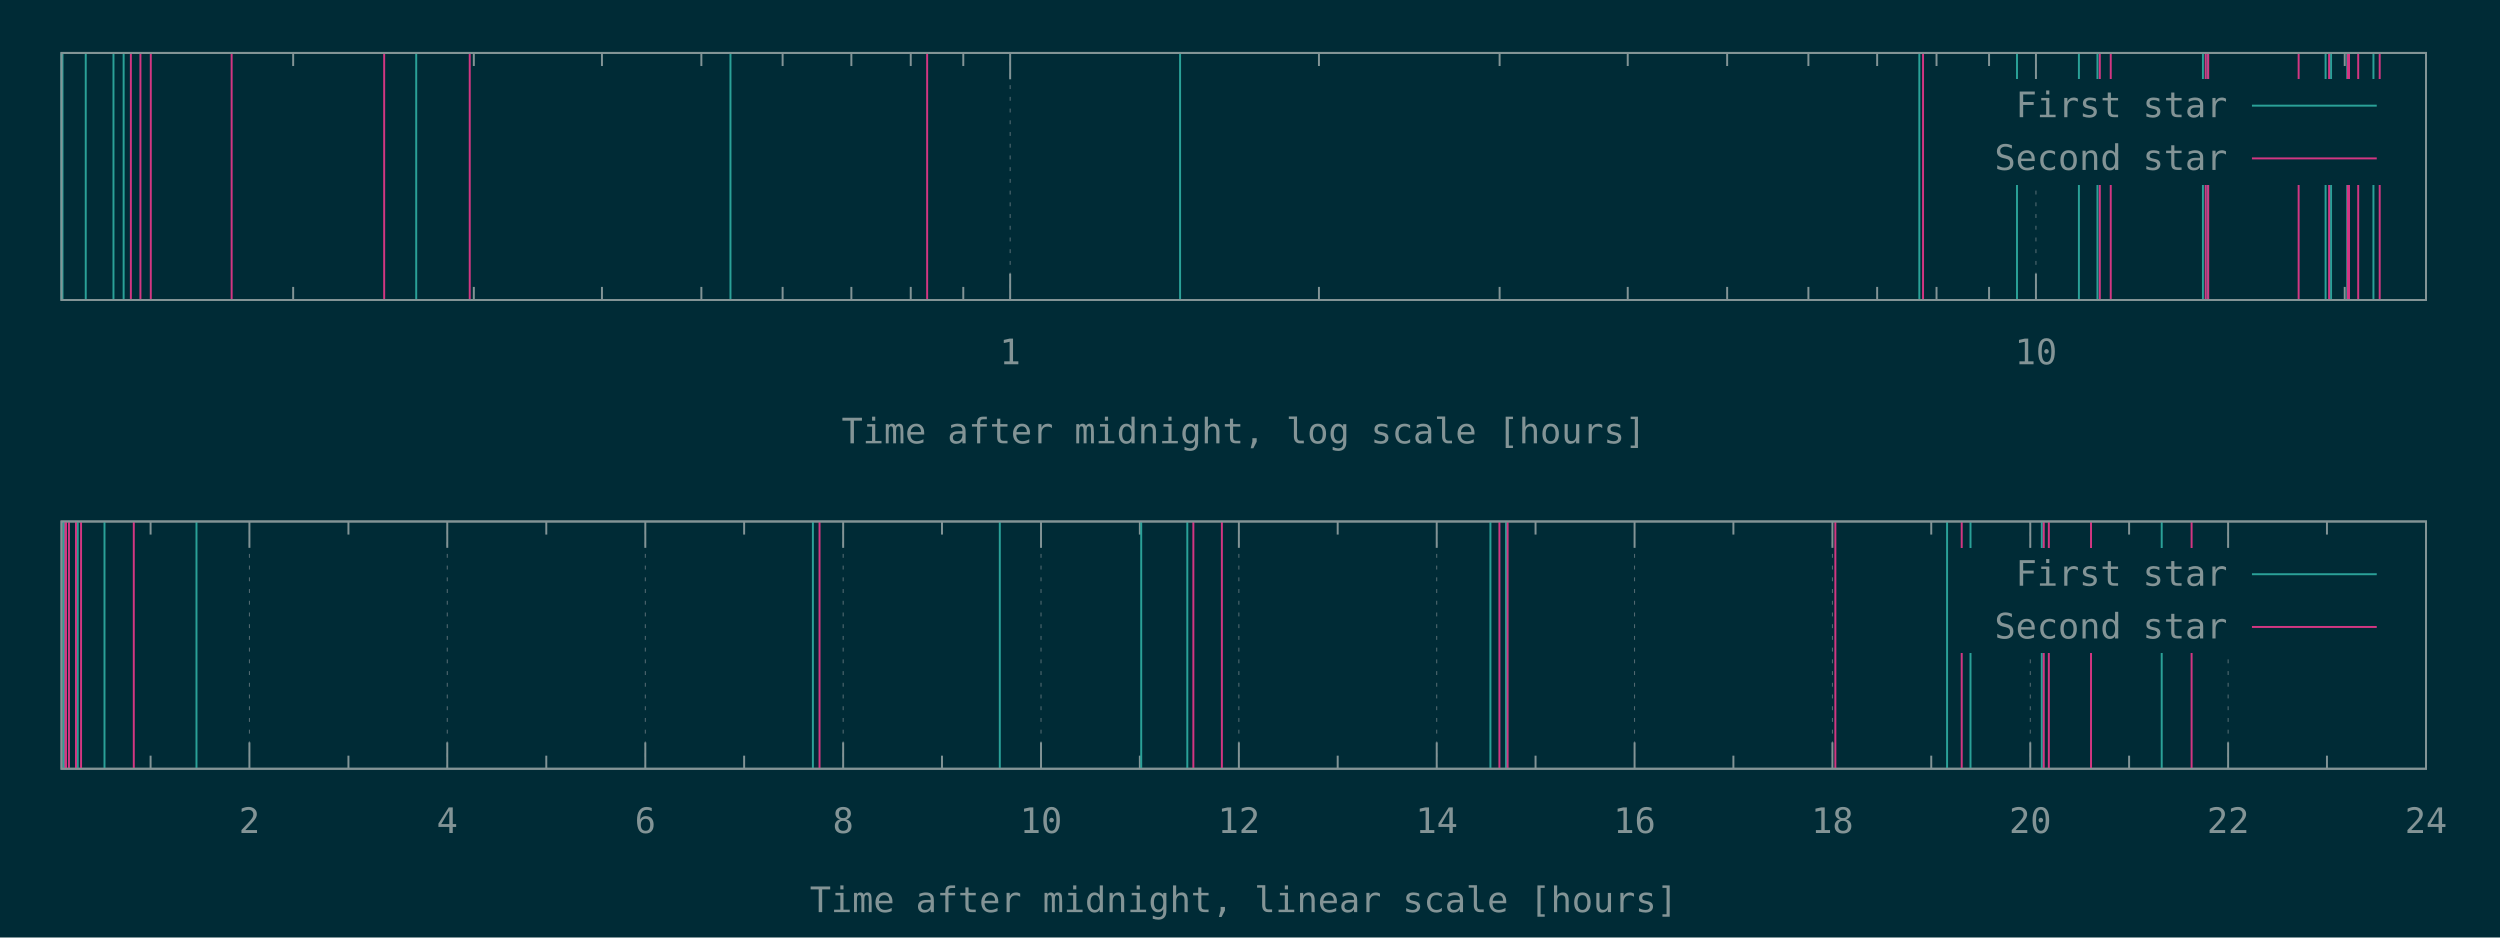
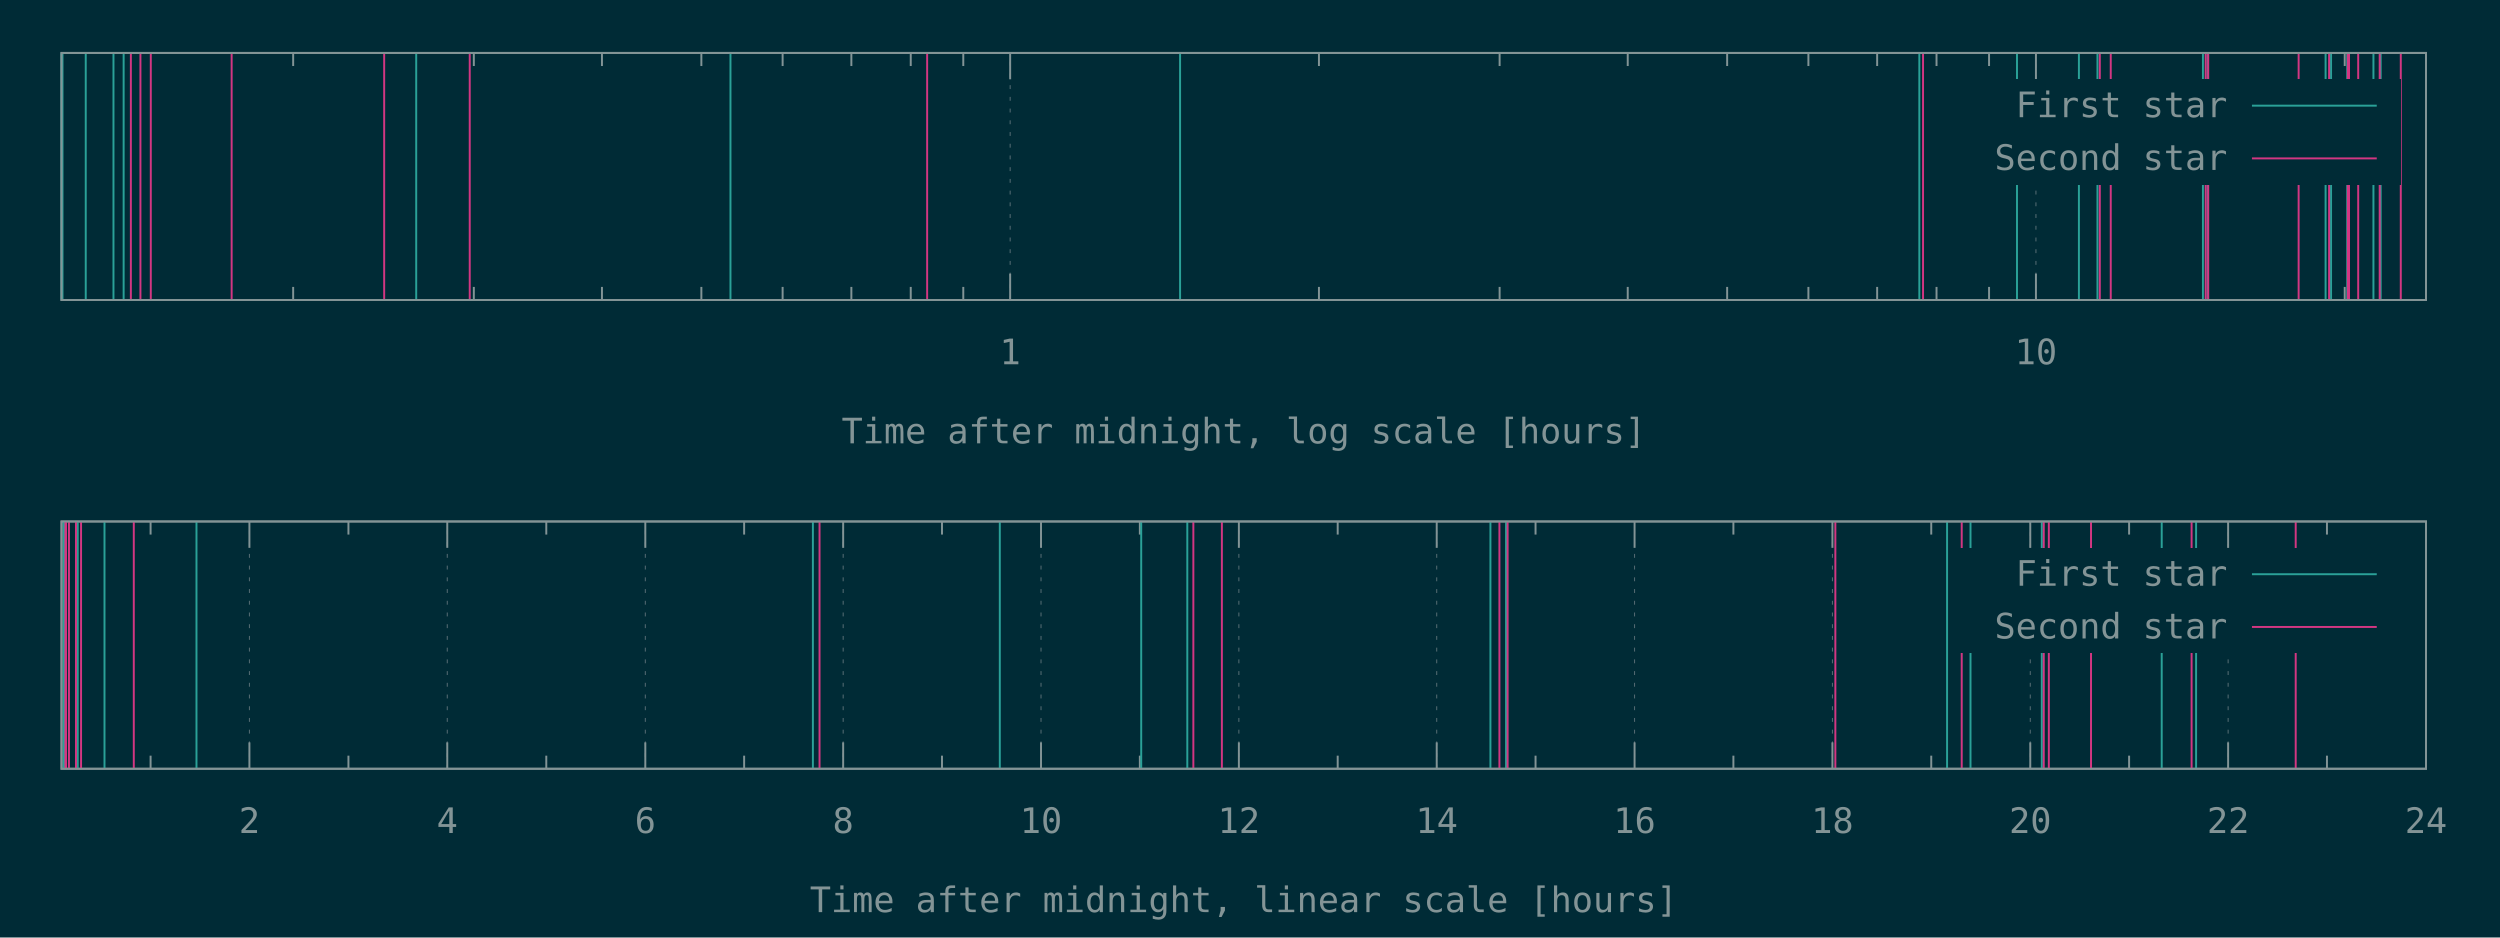
<svg xmlns="http://www.w3.org/2000/svg" xmlns:xlink="http://www.w3.org/1999/xlink" width="1280" height="480" viewBox="0 0 1280 480">
  <g id="gnuplot_canvas">
    <rect x="0" y="0" width="1280" height="480" fill="#002b36" />
    <defs>
      <circle id="gpDot" r="0.5" stroke-width="0.5" stroke="currentColor" />
      <path id="gpPt0" stroke-width="0.148" stroke="currentColor" d="M-1,0 h2 M0,-1 v2" />
      <path id="gpPt1" stroke-width="0.148" stroke="currentColor" d="M-1,-1 L1,1 M1,-1 L-1,1" />
      <path id="gpPt2" stroke-width="0.148" stroke="currentColor" d="M-1,0 L1,0 M0,-1 L0,1 M-1,-1 L1,1 M-1,1 L1,-1" />
      <rect id="gpPt3" stroke-width="0.148" stroke="currentColor" x="-1" y="-1" width="2" height="2" />
      <rect id="gpPt4" stroke-width="0.148" stroke="currentColor" fill="currentColor" x="-1" y="-1" width="2" height="2" />
      <circle id="gpPt5" stroke-width="0.148" stroke="currentColor" cx="0" cy="0" r="1" />
      <use xlink:href="#gpPt5" id="gpPt6" fill="currentColor" stroke="none" />
      <path id="gpPt7" stroke-width="0.148" stroke="currentColor" d="M0,-1.33 L-1.33,0.67 L1.33,0.67 z" />
      <use xlink:href="#gpPt7" id="gpPt8" fill="currentColor" stroke="none" />
      <use xlink:href="#gpPt7" id="gpPt9" stroke="currentColor" transform="rotate(180)" />
      <use xlink:href="#gpPt9" id="gpPt10" fill="currentColor" stroke="none" />
      <use xlink:href="#gpPt3" id="gpPt11" stroke="currentColor" transform="rotate(45)" />
      <use xlink:href="#gpPt11" id="gpPt12" fill="currentColor" stroke="none" />
      <path id="gpPt13" stroke-width="0.148" stroke="currentColor" d="M0,1.330 L1.265,0.411 L0.782,-1.067 L-0.782,-1.076 L-1.265,0.411 z" />
      <use xlink:href="#gpPt13" id="gpPt14" fill="currentColor" stroke="none" />
      <filter id="textbox" filterUnits="objectBoundingBox" x="0" y="0" height="1" width="1">
        <feFlood flood-color="#002B36" flood-opacity="1" result="bgnd" />
        <feComposite in="SourceGraphic" in2="bgnd" operator="atop" />
      </filter>
      <filter id="greybox" filterUnits="objectBoundingBox" x="0" y="0" height="1" width="1">
        <feFlood flood-color="lightgrey" flood-opacity="1" result="grey" />
        <feComposite in="SourceGraphic" in2="grey" operator="atop" />
      </filter>
    </defs>
    <g fill="none" color="#002B36" stroke="currentColor" stroke-width="1.00" stroke-linecap="butt" stroke-linejoin="miter">
</g>
    <g fill="none" color="black" stroke="currentColor" stroke-width="1.00" stroke-linecap="butt" stroke-linejoin="miter">
      <path stroke="rgb(131, 148, 150)" d="M150.1,153.6 L150.1,146.9 M150.1,27.1 L150.1,33.8 M242.6,153.6 L242.6,146.9 M242.6,27.1 L242.6,33.8   M308.2,153.6 L308.2,146.9 M308.2,27.1 L308.2,33.8 M359.1,153.6 L359.1,146.9 M359.1,27.1 L359.1,33.8   M400.7,153.6 L400.7,146.9 M400.7,27.1 L400.7,33.8 M435.9,153.6 L435.9,146.9 M435.9,27.1 L435.9,33.8   M466.3,153.6 L466.3,146.9 M466.3,27.1 L466.3,33.8 M493.2,153.6 L493.2,146.9 M493.2,27.1 L493.2,33.8    " />
    </g>
    <g fill="none" color="black" stroke="rgb(131, 148, 150)" stroke-width="0.50" stroke-linecap="butt" stroke-linejoin="miter">
</g>
    <g fill="none" color="gray" stroke="currentColor" stroke-width="0.50" stroke-linecap="butt" stroke-linejoin="miter">
      <path stroke="rgb( 88, 110, 117)" stroke-dasharray="2,4" class="gridline" d="M517.2,153.6 L517.2,27.1  " />
    </g>
    <g fill="none" color="gray" stroke="rgb( 88, 110, 117)" stroke-width="1.00" stroke-linecap="butt" stroke-linejoin="miter">
</g>
    <g fill="none" color="black" stroke="currentColor" stroke-width="1.00" stroke-linecap="butt" stroke-linejoin="miter">
      <path stroke="rgb(131, 148, 150)" d="M517.2,153.6 L517.2,140.1 M517.2,27.1 L517.2,40.6  " />
      <g transform="translate(517.2,186.5)" stroke="none" fill="rgb(131,148,150)" font-family="Inconsolata" font-size="18.00" text-anchor="middle">
        <text>
          <tspan font-family="Inconsolata"> 1</tspan>
        </text>
      </g>
    </g>
    <g fill="none" color="black" stroke="currentColor" stroke-width="1.00" stroke-linecap="butt" stroke-linejoin="miter">
      <path stroke="rgb(131, 148, 150)" d="M675.3,153.6 L675.3,146.9 M675.3,27.1 L675.3,33.8 M767.8,153.6 L767.8,146.9 M767.8,27.1 L767.8,33.8   M833.4,153.6 L833.4,146.9 M833.4,27.1 L833.4,33.8 M884.3,153.6 L884.3,146.9 M884.3,27.1 L884.3,33.8   M925.9,153.6 L925.9,146.9 M925.9,27.1 L925.9,33.8 M961.1,153.6 L961.1,146.9 M961.1,27.1 L961.1,33.8   M991.5,153.6 L991.5,146.9 M991.5,27.1 L991.5,33.8 M1018.4,153.6 L1018.4,146.9 M1018.4,27.1 L1018.4,33.8    " />
    </g>
    <g fill="none" color="black" stroke="rgb(131, 148, 150)" stroke-width="0.50" stroke-linecap="butt" stroke-linejoin="miter">
</g>
    <g fill="none" color="gray" stroke="currentColor" stroke-width="0.50" stroke-linecap="butt" stroke-linejoin="miter">
      <path stroke="rgb( 88, 110, 117)" stroke-dasharray="2,4" class="gridline" d="M1042.4,153.6 L1042.4,94.6 M1042.4,40.6 L1042.4,27.1  " />
    </g>
    <g fill="none" color="gray" stroke="rgb( 88, 110, 117)" stroke-width="1.00" stroke-linecap="butt" stroke-linejoin="miter">
</g>
    <g fill="none" color="black" stroke="currentColor" stroke-width="1.00" stroke-linecap="butt" stroke-linejoin="miter">
      <path stroke="rgb(131, 148, 150)" d="M1042.4,153.6 L1042.4,140.1 M1042.4,27.1 L1042.4,40.6  " />
      <g transform="translate(1042.4,186.5)" stroke="none" fill="rgb(131,148,150)" font-family="Inconsolata" font-size="18.00" text-anchor="middle">
        <text>
          <tspan font-family="Inconsolata"> 10</tspan>
        </text>
      </g>
    </g>
    <g fill="none" color="black" stroke="currentColor" stroke-width="1.00" stroke-linecap="butt" stroke-linejoin="miter">
      <path stroke="rgb(131, 148, 150)" d="M1200.5,153.6 L1200.5,146.9 M1200.5,27.1 L1200.5,33.8  " />
    </g>
    <g fill="none" color="black" stroke="currentColor" stroke-width="1.00" stroke-linecap="butt" stroke-linejoin="miter">
      <path stroke="rgb(131, 148, 150)" d="M31.5,27.1 L31.5,153.6 L1242.1,153.6 L1242.1,27.1 L31.5,27.1 Z  " />
    </g>
    <g fill="none" color="black" stroke="currentColor" stroke-width="1.00" stroke-linecap="butt" stroke-linejoin="miter">
      <g transform="translate(636.8,227.0)" stroke="none" fill="rgb(131,148,150)" font-family="Inconsolata" font-size="18.00" text-anchor="middle">
        <text>
          <tspan font-family="Inconsolata">Time after midnight, log scale [hours]</tspan>
        </text>
      </g>
    </g>
    <g fill="none" color="black" stroke="currentColor" stroke-width="1.00" stroke-linecap="butt" stroke-linejoin="miter">
</g>
    <g id="gnuplot_plot_1a">
      <g fill="none" color="black" stroke="currentColor" stroke-width="1.00" stroke-linecap="butt" stroke-linejoin="miter">
-         <path stroke="rgb( 42, 161, 152)" d="M31.5,153.6 L31.5,27.1 M32.0,153.6 L32.0,27.1 M43.9,153.6 L43.9,27.1 M58.1,153.6 L58.1,27.1   M63.3,153.6 L63.3,27.1 M213.1,153.6 L213.1,27.1 M374.0,153.6 L374.0,27.1 M604.2,153.6 L604.2,27.1   M982.7,153.6 L982.7,27.1 M1032.7,153.6 L1032.7,27.1 M1064.4,153.6 L1064.4,27.1 M1073.9,153.6 L1073.9,27.1   M1127.9,153.6 L1127.9,27.1 M1130.3,153.6 L1130.3,27.1 M1190.7,153.6 L1190.7,27.1 M1193.5,153.6 L1193.5,27.1   M1201.8,153.6 L1201.8,27.1 M1215.2,153.6 L1215.2,27.1  " />
+         <path stroke="rgb( 42, 161, 152)" d="M31.5,153.6 L31.5,27.1 M32.0,153.6 L32.0,27.1 M43.9,153.6 L43.9,27.1 M58.1,153.6 L58.1,27.1   M63.3,153.6 L63.3,27.1 M213.1,153.6 L213.1,27.1 M374.0,153.6 L374.0,27.1 M604.2,153.6 L604.2,27.1   M982.7,153.6 L982.7,27.1 M1032.7,153.6 L1032.7,27.1 M1064.4,153.6 L1064.4,27.1 M1073.9,153.6 L1073.9,27.1   M1127.9,153.6 L1127.9,27.1 M1130.3,153.6 L1130.3,27.1 M1190.7,153.6 L1190.7,27.1 M1193.5,153.6 L1193.5,27.1   M1201.8,153.6 L1201.8,27.1 M1215.2,153.6 L1215.2,27.1 M1218.9,153.6 L1218.9,27.1  " />
      </g>
    </g>
    <g id="gnuplot_plot_2a">
      <g fill="none" color="black" stroke="currentColor" stroke-width="1.00" stroke-linecap="butt" stroke-linejoin="miter">
-         <path stroke="rgb(211,  54, 130)" d="M67.0,153.6 L67.0,27.1 M71.9,153.6 L71.9,27.1 M77.2,153.6 L77.2,27.1 M118.6,153.6 L118.6,27.1   M196.7,153.6 L196.7,27.1 M240.5,153.6 L240.5,27.1 M474.7,153.6 L474.7,27.1 M984.6,153.6 L984.6,27.1   M1075.1,153.6 L1075.1,27.1 M1080.7,153.6 L1080.7,27.1 M1129.3,153.6 L1129.3,27.1 M1130.6,153.6 L1130.6,27.1   M1176.9,153.6 L1176.9,27.1 M1192.5,153.6 L1192.5,27.1 M1202.1,153.6 L1202.1,27.1 M1202.7,153.6 L1202.7,27.1   M1207.4,153.6 L1207.4,27.1 M1218.4,153.6 L1218.4,27.1  " />
+         <path stroke="rgb(211,  54, 130)" d="M67.0,153.6 L67.0,27.1 M71.9,153.6 L71.9,27.1 M77.2,153.6 L77.2,27.1 M118.6,153.6 L118.6,27.1   M196.7,153.6 L196.7,27.1 M240.5,153.6 L240.5,27.1 M474.7,153.6 L474.7,27.1 M984.6,153.6 L984.6,27.1   M1075.1,153.6 L1075.1,27.1 M1080.7,153.6 L1080.7,27.1 M1129.3,153.6 L1129.3,27.1 M1130.6,153.6 L1130.6,27.1   M1176.9,153.6 L1176.9,27.1 M1192.5,153.6 L1192.5,27.1 M1202.1,153.6 L1202.1,27.1 M1202.7,153.6 L1202.7,27.1   M1207.4,153.6 L1207.4,27.1 M1218.4,153.6 L1218.4,27.1 M1229.2,153.6 L1229.2,27.1  " />
      </g>
    </g>
    <g stroke="none" shape-rendering="crispEdges">
      <polygon fill="#002B36" points="1001.8,94.6 1229.5,94.6 1229.5,40.6 1001.8,40.6 " />
    </g>
    <g id="gnuplot_plot_1a">
      <g fill="none" color="black" stroke="currentColor" stroke-width="1.00" stroke-linecap="butt" stroke-linejoin="miter">
        <g transform="translate(1140.4,60.0)" stroke="none" fill="rgb(131,148,150)" font-family="Inconsolata" font-size="18.00" text-anchor="end">
          <text>
            <tspan font-family="Inconsolata">First star</tspan>
          </text>
        </g>
      </g>
      <g fill="none" color="black" stroke="currentColor" stroke-width="1.00" stroke-linecap="butt" stroke-linejoin="miter">
        <path stroke="rgb( 42, 161, 152)" d="M1153.0,54.1 L1216.9,54.1  " />
      </g>
    </g>
    <g id="gnuplot_plot_2a">
      <g fill="none" color="black" stroke="currentColor" stroke-width="1.00" stroke-linecap="butt" stroke-linejoin="miter">
        <g transform="translate(1140.4,87.0)" stroke="none" fill="rgb(131,148,150)" font-family="Inconsolata" font-size="18.00" text-anchor="end">
          <text>
            <tspan font-family="Inconsolata">Second star</tspan>
          </text>
        </g>
      </g>
      <g fill="none" color="black" stroke="currentColor" stroke-width="1.00" stroke-linecap="butt" stroke-linejoin="miter">
        <path stroke="rgb(211,  54, 130)" d="M1153.0,81.1 L1216.9,81.1  " />
      </g>
    </g>
    <g fill="none" color="#002B36" stroke="rgb(211,  54, 130)" stroke-width="2.00" stroke-linecap="butt" stroke-linejoin="miter">
</g>
    <g fill="none" color="black" stroke="currentColor" stroke-width="2.00" stroke-linecap="butt" stroke-linejoin="miter">
</g>
    <g fill="none" color="black" stroke="black" stroke-width="1.00" stroke-linecap="butt" stroke-linejoin="miter">
</g>
    <g fill="none" color="black" stroke="currentColor" stroke-width="1.00" stroke-linecap="butt" stroke-linejoin="miter">
      <path stroke="rgb(131, 148, 150)" d="M31.5,27.1 L31.5,153.6 L1242.1,153.6 L1242.1,27.1 L31.5,27.1 Z  " />
    </g>
    <g fill="none" color="black" stroke="currentColor" stroke-width="1.00" stroke-linecap="butt" stroke-linejoin="miter">
</g>
    <g fill="none" color="black" stroke="currentColor" stroke-width="1.00" stroke-linecap="butt" stroke-linejoin="miter">
      <path stroke="rgb(131, 148, 150)" d="M77.1,393.6 L77.1,386.9 M77.1,267.0 L77.1,273.7  " />
    </g>
    <g fill="none" color="black" stroke="rgb(131, 148, 150)" stroke-width="0.50" stroke-linecap="butt" stroke-linejoin="miter">
</g>
    <g fill="none" color="gray" stroke="currentColor" stroke-width="0.50" stroke-linecap="butt" stroke-linejoin="miter">
      <path stroke="rgb( 88, 110, 117)" stroke-dasharray="2,4" class="gridline" d="M127.7,393.6 L127.7,267.0  " />
    </g>
    <g fill="none" color="gray" stroke="rgb( 88, 110, 117)" stroke-width="1.00" stroke-linecap="butt" stroke-linejoin="miter">
</g>
    <g fill="none" color="black" stroke="currentColor" stroke-width="1.00" stroke-linecap="butt" stroke-linejoin="miter">
      <path stroke="rgb(131, 148, 150)" d="M127.7,393.6 L127.7,380.1 M127.7,267.0 L127.7,280.5  " />
      <g transform="translate(127.7,426.5)" stroke="none" fill="rgb(131,148,150)" font-family="Inconsolata" font-size="18.00" text-anchor="middle">
        <text>
          <tspan font-family="Inconsolata"> 2</tspan>
        </text>
      </g>
    </g>
    <g fill="none" color="black" stroke="currentColor" stroke-width="1.00" stroke-linecap="butt" stroke-linejoin="miter">
      <path stroke="rgb(131, 148, 150)" d="M178.4,393.6 L178.4,386.9 M178.4,267.0 L178.4,273.7  " />
    </g>
    <g fill="none" color="black" stroke="rgb(131, 148, 150)" stroke-width="0.50" stroke-linecap="butt" stroke-linejoin="miter">
</g>
    <g fill="none" color="gray" stroke="currentColor" stroke-width="0.50" stroke-linecap="butt" stroke-linejoin="miter">
      <path stroke="rgb( 88, 110, 117)" stroke-dasharray="2,4" class="gridline" d="M229.0,393.6 L229.0,267.0  " />
    </g>
    <g fill="none" color="gray" stroke="rgb( 88, 110, 117)" stroke-width="1.00" stroke-linecap="butt" stroke-linejoin="miter">
</g>
    <g fill="none" color="black" stroke="currentColor" stroke-width="1.00" stroke-linecap="butt" stroke-linejoin="miter">
      <path stroke="rgb(131, 148, 150)" d="M229.0,393.6 L229.0,380.1 M229.0,267.0 L229.0,280.5  " />
      <g transform="translate(229.0,426.5)" stroke="none" fill="rgb(131,148,150)" font-family="Inconsolata" font-size="18.00" text-anchor="middle">
        <text>
          <tspan font-family="Inconsolata"> 4</tspan>
        </text>
      </g>
    </g>
    <g fill="none" color="black" stroke="currentColor" stroke-width="1.00" stroke-linecap="butt" stroke-linejoin="miter">
      <path stroke="rgb(131, 148, 150)" d="M279.7,393.6 L279.7,386.9 M279.7,267.0 L279.7,273.7  " />
    </g>
    <g fill="none" color="black" stroke="rgb(131, 148, 150)" stroke-width="0.50" stroke-linecap="butt" stroke-linejoin="miter">
</g>
    <g fill="none" color="gray" stroke="currentColor" stroke-width="0.50" stroke-linecap="butt" stroke-linejoin="miter">
      <path stroke="rgb( 88, 110, 117)" stroke-dasharray="2,4" class="gridline" d="M330.4,393.6 L330.4,267.0  " />
    </g>
    <g fill="none" color="gray" stroke="rgb( 88, 110, 117)" stroke-width="1.00" stroke-linecap="butt" stroke-linejoin="miter">
</g>
    <g fill="none" color="black" stroke="currentColor" stroke-width="1.00" stroke-linecap="butt" stroke-linejoin="miter">
      <path stroke="rgb(131, 148, 150)" d="M330.4,393.6 L330.4,380.1 M330.4,267.0 L330.4,280.5  " />
      <g transform="translate(330.4,426.5)" stroke="none" fill="rgb(131,148,150)" font-family="Inconsolata" font-size="18.00" text-anchor="middle">
        <text>
          <tspan font-family="Inconsolata"> 6</tspan>
        </text>
      </g>
    </g>
    <g fill="none" color="black" stroke="currentColor" stroke-width="1.00" stroke-linecap="butt" stroke-linejoin="miter">
      <path stroke="rgb(131, 148, 150)" d="M381.0,393.6 L381.0,386.9 M381.0,267.0 L381.0,273.7  " />
    </g>
    <g fill="none" color="black" stroke="rgb(131, 148, 150)" stroke-width="0.50" stroke-linecap="butt" stroke-linejoin="miter">
</g>
    <g fill="none" color="gray" stroke="currentColor" stroke-width="0.50" stroke-linecap="butt" stroke-linejoin="miter">
      <path stroke="rgb( 88, 110, 117)" stroke-dasharray="2,4" class="gridline" d="M431.7,393.6 L431.7,267.0  " />
    </g>
    <g fill="none" color="gray" stroke="rgb( 88, 110, 117)" stroke-width="1.00" stroke-linecap="butt" stroke-linejoin="miter">
</g>
    <g fill="none" color="black" stroke="currentColor" stroke-width="1.00" stroke-linecap="butt" stroke-linejoin="miter">
      <path stroke="rgb(131, 148, 150)" d="M431.7,393.6 L431.7,380.1 M431.7,267.0 L431.7,280.5  " />
      <g transform="translate(431.7,426.5)" stroke="none" fill="rgb(131,148,150)" font-family="Inconsolata" font-size="18.00" text-anchor="middle">
        <text>
          <tspan font-family="Inconsolata"> 8</tspan>
        </text>
      </g>
    </g>
    <g fill="none" color="black" stroke="currentColor" stroke-width="1.00" stroke-linecap="butt" stroke-linejoin="miter">
      <path stroke="rgb(131, 148, 150)" d="M482.3,393.6 L482.3,386.9 M482.3,267.0 L482.3,273.7  " />
    </g>
    <g fill="none" color="black" stroke="rgb(131, 148, 150)" stroke-width="0.50" stroke-linecap="butt" stroke-linejoin="miter">
</g>
    <g fill="none" color="gray" stroke="currentColor" stroke-width="0.50" stroke-linecap="butt" stroke-linejoin="miter">
      <path stroke="rgb( 88, 110, 117)" stroke-dasharray="2,4" class="gridline" d="M533.0,393.6 L533.0,267.0  " />
    </g>
    <g fill="none" color="gray" stroke="rgb( 88, 110, 117)" stroke-width="1.00" stroke-linecap="butt" stroke-linejoin="miter">
</g>
    <g fill="none" color="black" stroke="currentColor" stroke-width="1.00" stroke-linecap="butt" stroke-linejoin="miter">
      <path stroke="rgb(131, 148, 150)" d="M533.0,393.6 L533.0,380.1 M533.0,267.0 L533.0,280.5  " />
      <g transform="translate(533.0,426.5)" stroke="none" fill="rgb(131,148,150)" font-family="Inconsolata" font-size="18.00" text-anchor="middle">
        <text>
          <tspan font-family="Inconsolata"> 10</tspan>
        </text>
      </g>
    </g>
    <g fill="none" color="black" stroke="currentColor" stroke-width="1.00" stroke-linecap="butt" stroke-linejoin="miter">
      <path stroke="rgb(131, 148, 150)" d="M583.6,393.6 L583.6,386.9 M583.6,267.0 L583.6,273.7  " />
    </g>
    <g fill="none" color="black" stroke="rgb(131, 148, 150)" stroke-width="0.50" stroke-linecap="butt" stroke-linejoin="miter">
</g>
    <g fill="none" color="gray" stroke="currentColor" stroke-width="0.50" stroke-linecap="butt" stroke-linejoin="miter">
      <path stroke="rgb( 88, 110, 117)" stroke-dasharray="2,4" class="gridline" d="M634.3,393.6 L634.3,267.0  " />
    </g>
    <g fill="none" color="gray" stroke="rgb( 88, 110, 117)" stroke-width="1.00" stroke-linecap="butt" stroke-linejoin="miter">
</g>
    <g fill="none" color="black" stroke="currentColor" stroke-width="1.00" stroke-linecap="butt" stroke-linejoin="miter">
      <path stroke="rgb(131, 148, 150)" d="M634.3,393.6 L634.3,380.1 M634.3,267.0 L634.3,280.5  " />
      <g transform="translate(634.3,426.5)" stroke="none" fill="rgb(131,148,150)" font-family="Inconsolata" font-size="18.00" text-anchor="middle">
        <text>
          <tspan font-family="Inconsolata"> 12</tspan>
        </text>
      </g>
    </g>
    <g fill="none" color="black" stroke="currentColor" stroke-width="1.00" stroke-linecap="butt" stroke-linejoin="miter">
      <path stroke="rgb(131, 148, 150)" d="M684.9,393.6 L684.9,386.9 M684.9,267.0 L684.9,273.7  " />
    </g>
    <g fill="none" color="black" stroke="rgb(131, 148, 150)" stroke-width="0.50" stroke-linecap="butt" stroke-linejoin="miter">
</g>
    <g fill="none" color="gray" stroke="currentColor" stroke-width="0.50" stroke-linecap="butt" stroke-linejoin="miter">
      <path stroke="rgb( 88, 110, 117)" stroke-dasharray="2,4" class="gridline" d="M735.6,393.6 L735.6,267.0  " />
    </g>
    <g fill="none" color="gray" stroke="rgb( 88, 110, 117)" stroke-width="1.00" stroke-linecap="butt" stroke-linejoin="miter">
</g>
    <g fill="none" color="black" stroke="currentColor" stroke-width="1.00" stroke-linecap="butt" stroke-linejoin="miter">
      <path stroke="rgb(131, 148, 150)" d="M735.6,393.6 L735.6,380.1 M735.6,267.0 L735.6,280.5  " />
      <g transform="translate(735.6,426.5)" stroke="none" fill="rgb(131,148,150)" font-family="Inconsolata" font-size="18.00" text-anchor="middle">
        <text>
          <tspan font-family="Inconsolata"> 14</tspan>
        </text>
      </g>
    </g>
    <g fill="none" color="black" stroke="currentColor" stroke-width="1.00" stroke-linecap="butt" stroke-linejoin="miter">
      <path stroke="rgb(131, 148, 150)" d="M786.2,393.6 L786.2,386.9 M786.2,267.0 L786.2,273.7  " />
    </g>
    <g fill="none" color="black" stroke="rgb(131, 148, 150)" stroke-width="0.50" stroke-linecap="butt" stroke-linejoin="miter">
</g>
    <g fill="none" color="gray" stroke="currentColor" stroke-width="0.50" stroke-linecap="butt" stroke-linejoin="miter">
      <path stroke="rgb( 88, 110, 117)" stroke-dasharray="2,4" class="gridline" d="M836.9,393.6 L836.9,267.0  " />
    </g>
    <g fill="none" color="gray" stroke="rgb( 88, 110, 117)" stroke-width="1.00" stroke-linecap="butt" stroke-linejoin="miter">
</g>
    <g fill="none" color="black" stroke="currentColor" stroke-width="1.00" stroke-linecap="butt" stroke-linejoin="miter">
      <path stroke="rgb(131, 148, 150)" d="M836.9,393.6 L836.9,380.1 M836.9,267.0 L836.9,280.5  " />
      <g transform="translate(836.9,426.5)" stroke="none" fill="rgb(131,148,150)" font-family="Inconsolata" font-size="18.00" text-anchor="middle">
        <text>
          <tspan font-family="Inconsolata"> 16</tspan>
        </text>
      </g>
    </g>
    <g fill="none" color="black" stroke="currentColor" stroke-width="1.00" stroke-linecap="butt" stroke-linejoin="miter">
      <path stroke="rgb(131, 148, 150)" d="M887.5,393.6 L887.5,386.9 M887.5,267.0 L887.5,273.7  " />
    </g>
    <g fill="none" color="black" stroke="rgb(131, 148, 150)" stroke-width="0.50" stroke-linecap="butt" stroke-linejoin="miter">
</g>
    <g fill="none" color="gray" stroke="currentColor" stroke-width="0.50" stroke-linecap="butt" stroke-linejoin="miter">
      <path stroke="rgb( 88, 110, 117)" stroke-dasharray="2,4" class="gridline" d="M938.2,393.6 L938.2,267.0  " />
    </g>
    <g fill="none" color="gray" stroke="rgb( 88, 110, 117)" stroke-width="1.00" stroke-linecap="butt" stroke-linejoin="miter">
</g>
    <g fill="none" color="black" stroke="currentColor" stroke-width="1.00" stroke-linecap="butt" stroke-linejoin="miter">
      <path stroke="rgb(131, 148, 150)" d="M938.2,393.6 L938.2,380.1 M938.2,267.0 L938.2,280.5  " />
      <g transform="translate(938.2,426.5)" stroke="none" fill="rgb(131,148,150)" font-family="Inconsolata" font-size="18.00" text-anchor="middle">
        <text>
          <tspan font-family="Inconsolata"> 18</tspan>
        </text>
      </g>
    </g>
    <g fill="none" color="black" stroke="currentColor" stroke-width="1.00" stroke-linecap="butt" stroke-linejoin="miter">
      <path stroke="rgb(131, 148, 150)" d="M988.8,393.6 L988.8,386.9 M988.8,267.0 L988.8,273.7  " />
    </g>
    <g fill="none" color="black" stroke="rgb(131, 148, 150)" stroke-width="0.50" stroke-linecap="butt" stroke-linejoin="miter">
</g>
    <g fill="none" color="gray" stroke="currentColor" stroke-width="0.50" stroke-linecap="butt" stroke-linejoin="miter">
      <path stroke="rgb( 88, 110, 117)" stroke-dasharray="2,4" class="gridline" d="M1039.5,393.6 L1039.5,334.5 M1039.5,280.5 L1039.5,267.0  " />
    </g>
    <g fill="none" color="gray" stroke="rgb( 88, 110, 117)" stroke-width="1.00" stroke-linecap="butt" stroke-linejoin="miter">
</g>
    <g fill="none" color="black" stroke="currentColor" stroke-width="1.00" stroke-linecap="butt" stroke-linejoin="miter">
      <path stroke="rgb(131, 148, 150)" d="M1039.5,393.6 L1039.5,380.1 M1039.5,267.0 L1039.5,280.5  " />
      <g transform="translate(1039.5,426.5)" stroke="none" fill="rgb(131,148,150)" font-family="Inconsolata" font-size="18.00" text-anchor="middle">
        <text>
          <tspan font-family="Inconsolata"> 20</tspan>
        </text>
      </g>
    </g>
    <g fill="none" color="black" stroke="currentColor" stroke-width="1.00" stroke-linecap="butt" stroke-linejoin="miter">
      <path stroke="rgb(131, 148, 150)" d="M1090.1,393.6 L1090.1,386.9 M1090.1,267.0 L1090.1,273.7  " />
    </g>
    <g fill="none" color="black" stroke="rgb(131, 148, 150)" stroke-width="0.50" stroke-linecap="butt" stroke-linejoin="miter">
</g>
    <g fill="none" color="gray" stroke="currentColor" stroke-width="0.50" stroke-linecap="butt" stroke-linejoin="miter">
      <path stroke="rgb( 88, 110, 117)" stroke-dasharray="2,4" class="gridline" d="M1140.8,393.6 L1140.8,334.5 M1140.8,280.5 L1140.8,267.0  " />
    </g>
    <g fill="none" color="gray" stroke="rgb( 88, 110, 117)" stroke-width="1.00" stroke-linecap="butt" stroke-linejoin="miter">
</g>
    <g fill="none" color="black" stroke="currentColor" stroke-width="1.00" stroke-linecap="butt" stroke-linejoin="miter">
      <path stroke="rgb(131, 148, 150)" d="M1140.8,393.6 L1140.8,380.1 M1140.8,267.0 L1140.8,280.5  " />
      <g transform="translate(1140.8,426.5)" stroke="none" fill="rgb(131,148,150)" font-family="Inconsolata" font-size="18.00" text-anchor="middle">
        <text>
          <tspan font-family="Inconsolata"> 22</tspan>
        </text>
      </g>
    </g>
    <g fill="none" color="black" stroke="currentColor" stroke-width="1.00" stroke-linecap="butt" stroke-linejoin="miter">
      <path stroke="rgb(131, 148, 150)" d="M1191.4,393.6 L1191.4,386.9 M1191.4,267.0 L1191.4,273.7  " />
    </g>
    <g fill="none" color="black" stroke="rgb(131, 148, 150)" stroke-width="0.50" stroke-linecap="butt" stroke-linejoin="miter">
</g>
    <g fill="none" color="gray" stroke="currentColor" stroke-width="0.50" stroke-linecap="butt" stroke-linejoin="miter">
      <path stroke="rgb( 88, 110, 117)" stroke-dasharray="2,4" class="gridline" d="M1242.1,393.6 L1242.1,267.0  " />
    </g>
    <g fill="none" color="gray" stroke="rgb( 88, 110, 117)" stroke-width="1.00" stroke-linecap="butt" stroke-linejoin="miter">
</g>
    <g fill="none" color="black" stroke="currentColor" stroke-width="1.00" stroke-linecap="butt" stroke-linejoin="miter">
      <path stroke="rgb(131, 148, 150)" d="M1242.1,393.6 L1242.1,380.1 M1242.1,267.0 L1242.1,280.5  " />
      <g transform="translate(1242.1,426.5)" stroke="none" fill="rgb(131,148,150)" font-family="Inconsolata" font-size="18.00" text-anchor="middle">
        <text>
          <tspan font-family="Inconsolata"> 24</tspan>
        </text>
      </g>
    </g>
    <g fill="none" color="black" stroke="currentColor" stroke-width="1.00" stroke-linecap="butt" stroke-linejoin="miter">
</g>
    <g fill="none" color="black" stroke="currentColor" stroke-width="1.00" stroke-linecap="butt" stroke-linejoin="miter">
      <path stroke="rgb(131, 148, 150)" d="M31.5,267.0 L31.5,393.6 L1242.1,393.6 L1242.1,267.0 L31.5,267.0 Z  " />
    </g>
    <g fill="none" color="black" stroke="currentColor" stroke-width="1.00" stroke-linecap="butt" stroke-linejoin="miter">
      <g transform="translate(636.8,467.0)" stroke="none" fill="rgb(131,148,150)" font-family="Inconsolata" font-size="18.00" text-anchor="middle">
        <text>
          <tspan font-family="Inconsolata">Time after midnight, linear scale [hours]</tspan>
        </text>
      </g>
    </g>
    <g fill="none" color="black" stroke="currentColor" stroke-width="1.00" stroke-linecap="butt" stroke-linejoin="miter">
</g>
    <g id="gnuplot_plot_1b">
      <g fill="none" color="black" stroke="currentColor" stroke-width="1.00" stroke-linecap="butt" stroke-linejoin="miter">
-         <path stroke="rgb( 42, 161, 152)" d="M32.5,393.6 L32.5,267.0 M32.5,393.6 L32.5,267.0 M32.8,393.6 L32.8,267.0 M33.2,393.6 L33.2,267.0   M33.4,393.6 L33.4,267.0 M39.8,393.6 L39.8,267.0 M53.5,393.6 L53.5,267.0 M100.6,393.6 L100.6,267.0   M416.2,393.6 L416.2,267.0 M511.9,393.6 L511.9,267.0 M584.3,393.6 L584.3,267.0 M607.9,393.6 L607.9,267.0   M763.1,393.6 L763.1,267.0 M771.1,393.6 L771.1,267.0 M996.9,393.6 L996.9,267.0 M1008.9,393.6 L1008.9,267.0   M1045.4,393.6 L1045.4,267.0 M1106.8,393.6 L1106.8,267.0  " />
+         <path stroke="rgb( 42, 161, 152)" d="M32.5,393.6 L32.5,267.0 M32.5,393.6 L32.5,267.0 M32.8,393.6 L32.8,267.0 M33.2,393.6 L33.2,267.0   M33.4,393.6 L33.4,267.0 M39.8,393.6 L39.8,267.0 M53.5,393.6 L53.5,267.0 M100.6,393.6 L100.6,267.0   M416.2,393.6 L416.2,267.0 M511.9,393.6 L511.9,267.0 M584.3,393.6 L584.3,267.0 M607.9,393.6 L607.9,267.0   M763.1,393.6 L763.1,267.0 M771.1,393.6 L771.1,267.0 M996.9,393.6 L996.9,267.0 M1008.9,393.6 L1008.9,267.0   M1045.4,393.6 L1045.4,267.0 M1106.8,393.6 L1106.8,267.0 M1124.4,393.6 L1124.4,267.0  " />
      </g>
    </g>
    <g id="gnuplot_plot_2b">
      <g fill="none" color="black" stroke="currentColor" stroke-width="1.00" stroke-linecap="butt" stroke-linejoin="miter">
-         <path stroke="rgb(211,  54, 130)" d="M33.5,393.6 L33.5,267.0 M33.6,393.6 L33.6,267.0 M33.8,393.6 L33.8,267.0 M35.3,393.6 L35.3,267.0   M38.9,393.6 L38.9,267.0 M41.5,393.6 L41.5,267.0 M68.5,393.6 L68.5,267.0 M419.6,393.6 L419.6,267.0   M611.0,393.6 L611.0,267.0 M625.6,393.6 L625.6,267.0 M767.7,393.6 L767.7,267.0 M771.9,393.6 L771.9,267.0   M939.7,393.6 L939.7,267.0 M1004.4,393.6 L1004.4,267.0 M1046.4,393.6 L1046.4,267.0 M1049.0,393.6 L1049.0,267.0   M1070.6,393.6 L1070.6,267.0 M1122.1,393.6 L1122.1,267.0  " />
+         <path stroke="rgb(211,  54, 130)" d="M33.5,393.6 L33.5,267.0 M33.6,393.6 L33.6,267.0 M33.8,393.6 L33.8,267.0 M35.3,393.6 L35.3,267.0   M38.9,393.6 L38.9,267.0 M41.5,393.6 L41.5,267.0 M68.5,393.6 L68.5,267.0 M419.6,393.6 L419.6,267.0   M611.0,393.6 L611.0,267.0 M625.6,393.6 L625.6,267.0 M767.7,393.6 L767.7,267.0 M771.9,393.6 L771.9,267.0   M939.7,393.6 L939.7,267.0 M1004.4,393.6 L1004.4,267.0 M1046.4,393.6 L1046.4,267.0 M1049.0,393.6 L1049.0,267.0   M1070.6,393.6 L1070.6,267.0 M1122.1,393.6 L1122.1,267.0 M1175.4,393.6 L1175.4,267.0  " />
      </g>
    </g>
    <g stroke="none" shape-rendering="crispEdges">
      <polygon fill="#002B36" points="1001.8,334.5 1229.5,334.5 1229.5,280.5 1001.8,280.5 " />
    </g>
    <g id="gnuplot_plot_1b">
      <g fill="none" color="black" stroke="currentColor" stroke-width="1.00" stroke-linecap="butt" stroke-linejoin="miter">
        <g transform="translate(1140.4,299.9)" stroke="none" fill="rgb(131,148,150)" font-family="Inconsolata" font-size="18.00" text-anchor="end">
          <text>
            <tspan font-family="Inconsolata">First star</tspan>
          </text>
        </g>
      </g>
      <g fill="none" color="black" stroke="currentColor" stroke-width="1.00" stroke-linecap="butt" stroke-linejoin="miter">
        <path stroke="rgb( 42, 161, 152)" d="M1153.0,294.0 L1216.9,294.0  " />
      </g>
    </g>
    <g id="gnuplot_plot_2b">
      <g fill="none" color="black" stroke="currentColor" stroke-width="1.00" stroke-linecap="butt" stroke-linejoin="miter">
        <g transform="translate(1140.4,326.9)" stroke="none" fill="rgb(131,148,150)" font-family="Inconsolata" font-size="18.00" text-anchor="end">
          <text>
            <tspan font-family="Inconsolata">Second star</tspan>
          </text>
        </g>
      </g>
      <g fill="none" color="black" stroke="currentColor" stroke-width="1.00" stroke-linecap="butt" stroke-linejoin="miter">
        <path stroke="rgb(211,  54, 130)" d="M1153.0,321.0 L1216.9,321.0  " />
      </g>
    </g>
    <g fill="none" color="#002B36" stroke="rgb(211,  54, 130)" stroke-width="2.00" stroke-linecap="butt" stroke-linejoin="miter">
</g>
    <g fill="none" color="black" stroke="currentColor" stroke-width="2.00" stroke-linecap="butt" stroke-linejoin="miter">
</g>
    <g fill="none" color="black" stroke="black" stroke-width="1.00" stroke-linecap="butt" stroke-linejoin="miter">
</g>
    <g fill="none" color="black" stroke="currentColor" stroke-width="1.00" stroke-linecap="butt" stroke-linejoin="miter">
      <path stroke="rgb(131, 148, 150)" d="M31.5,267.0 L31.5,393.6 L1242.1,393.6 L1242.1,267.0 L31.5,267.0 Z  " />
    </g>
    <g fill="none" color="black" stroke="currentColor" stroke-width="1.00" stroke-linecap="butt" stroke-linejoin="miter">
</g>
  </g>
</svg>
